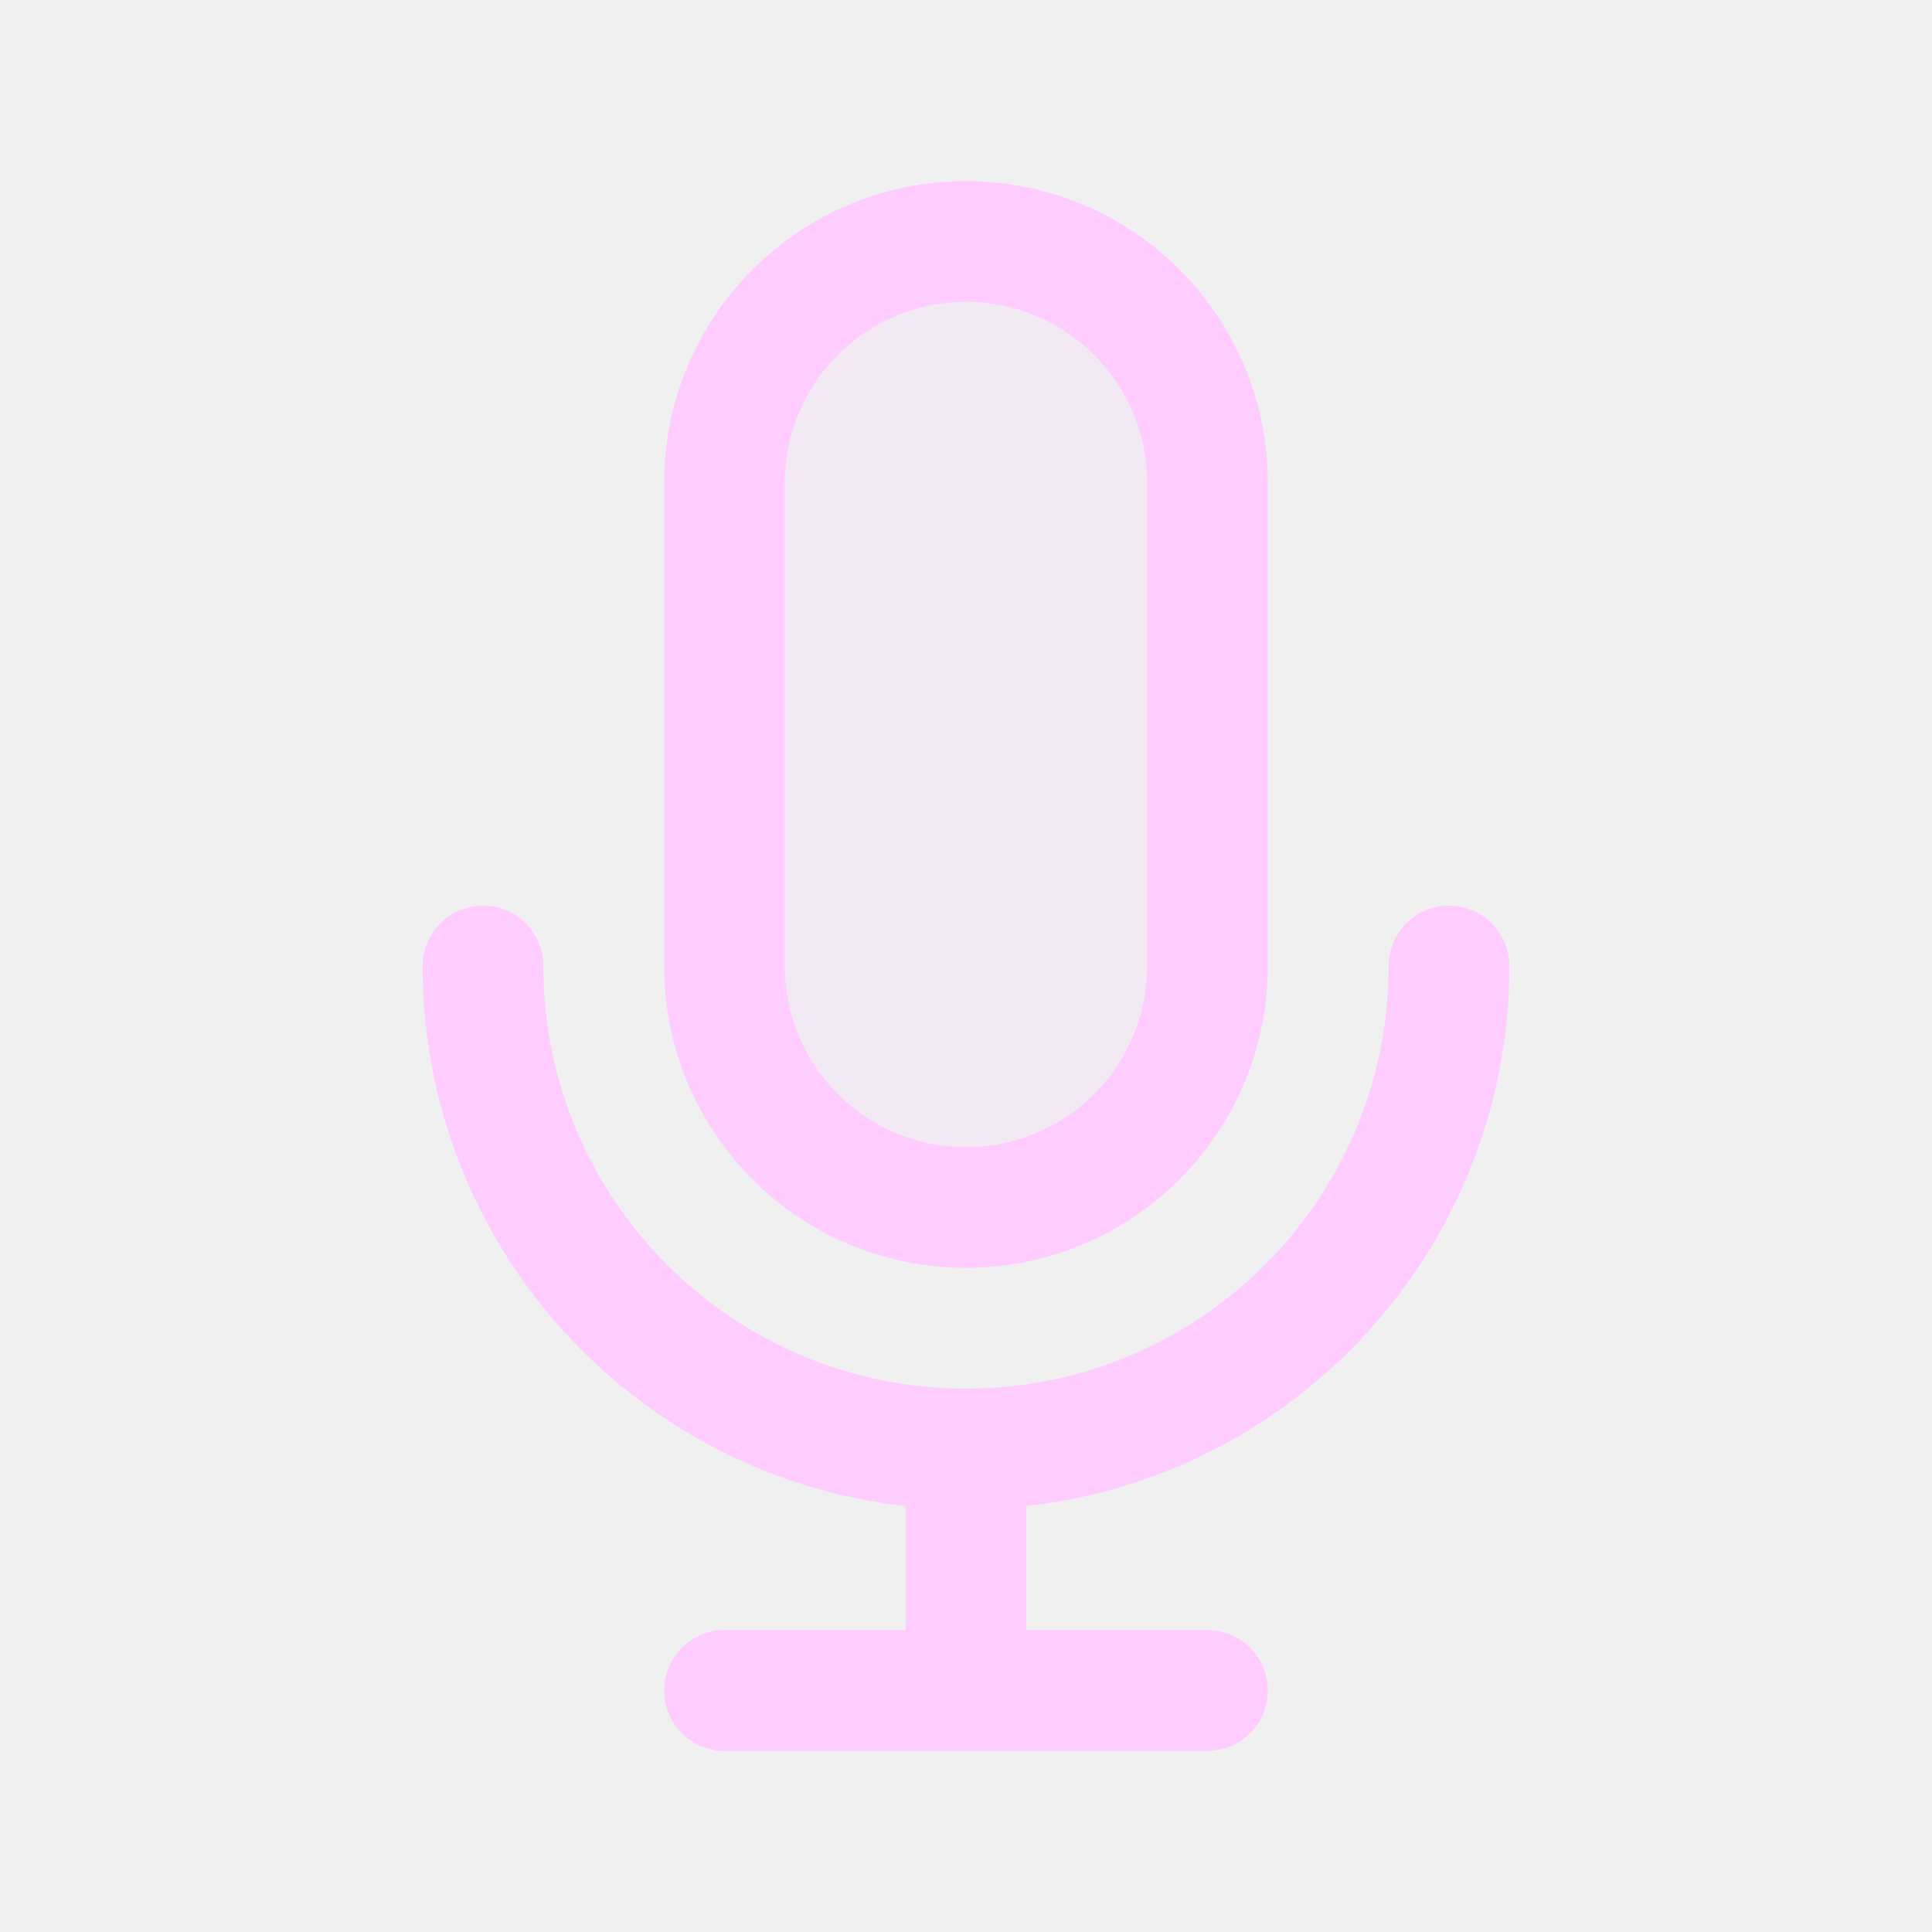
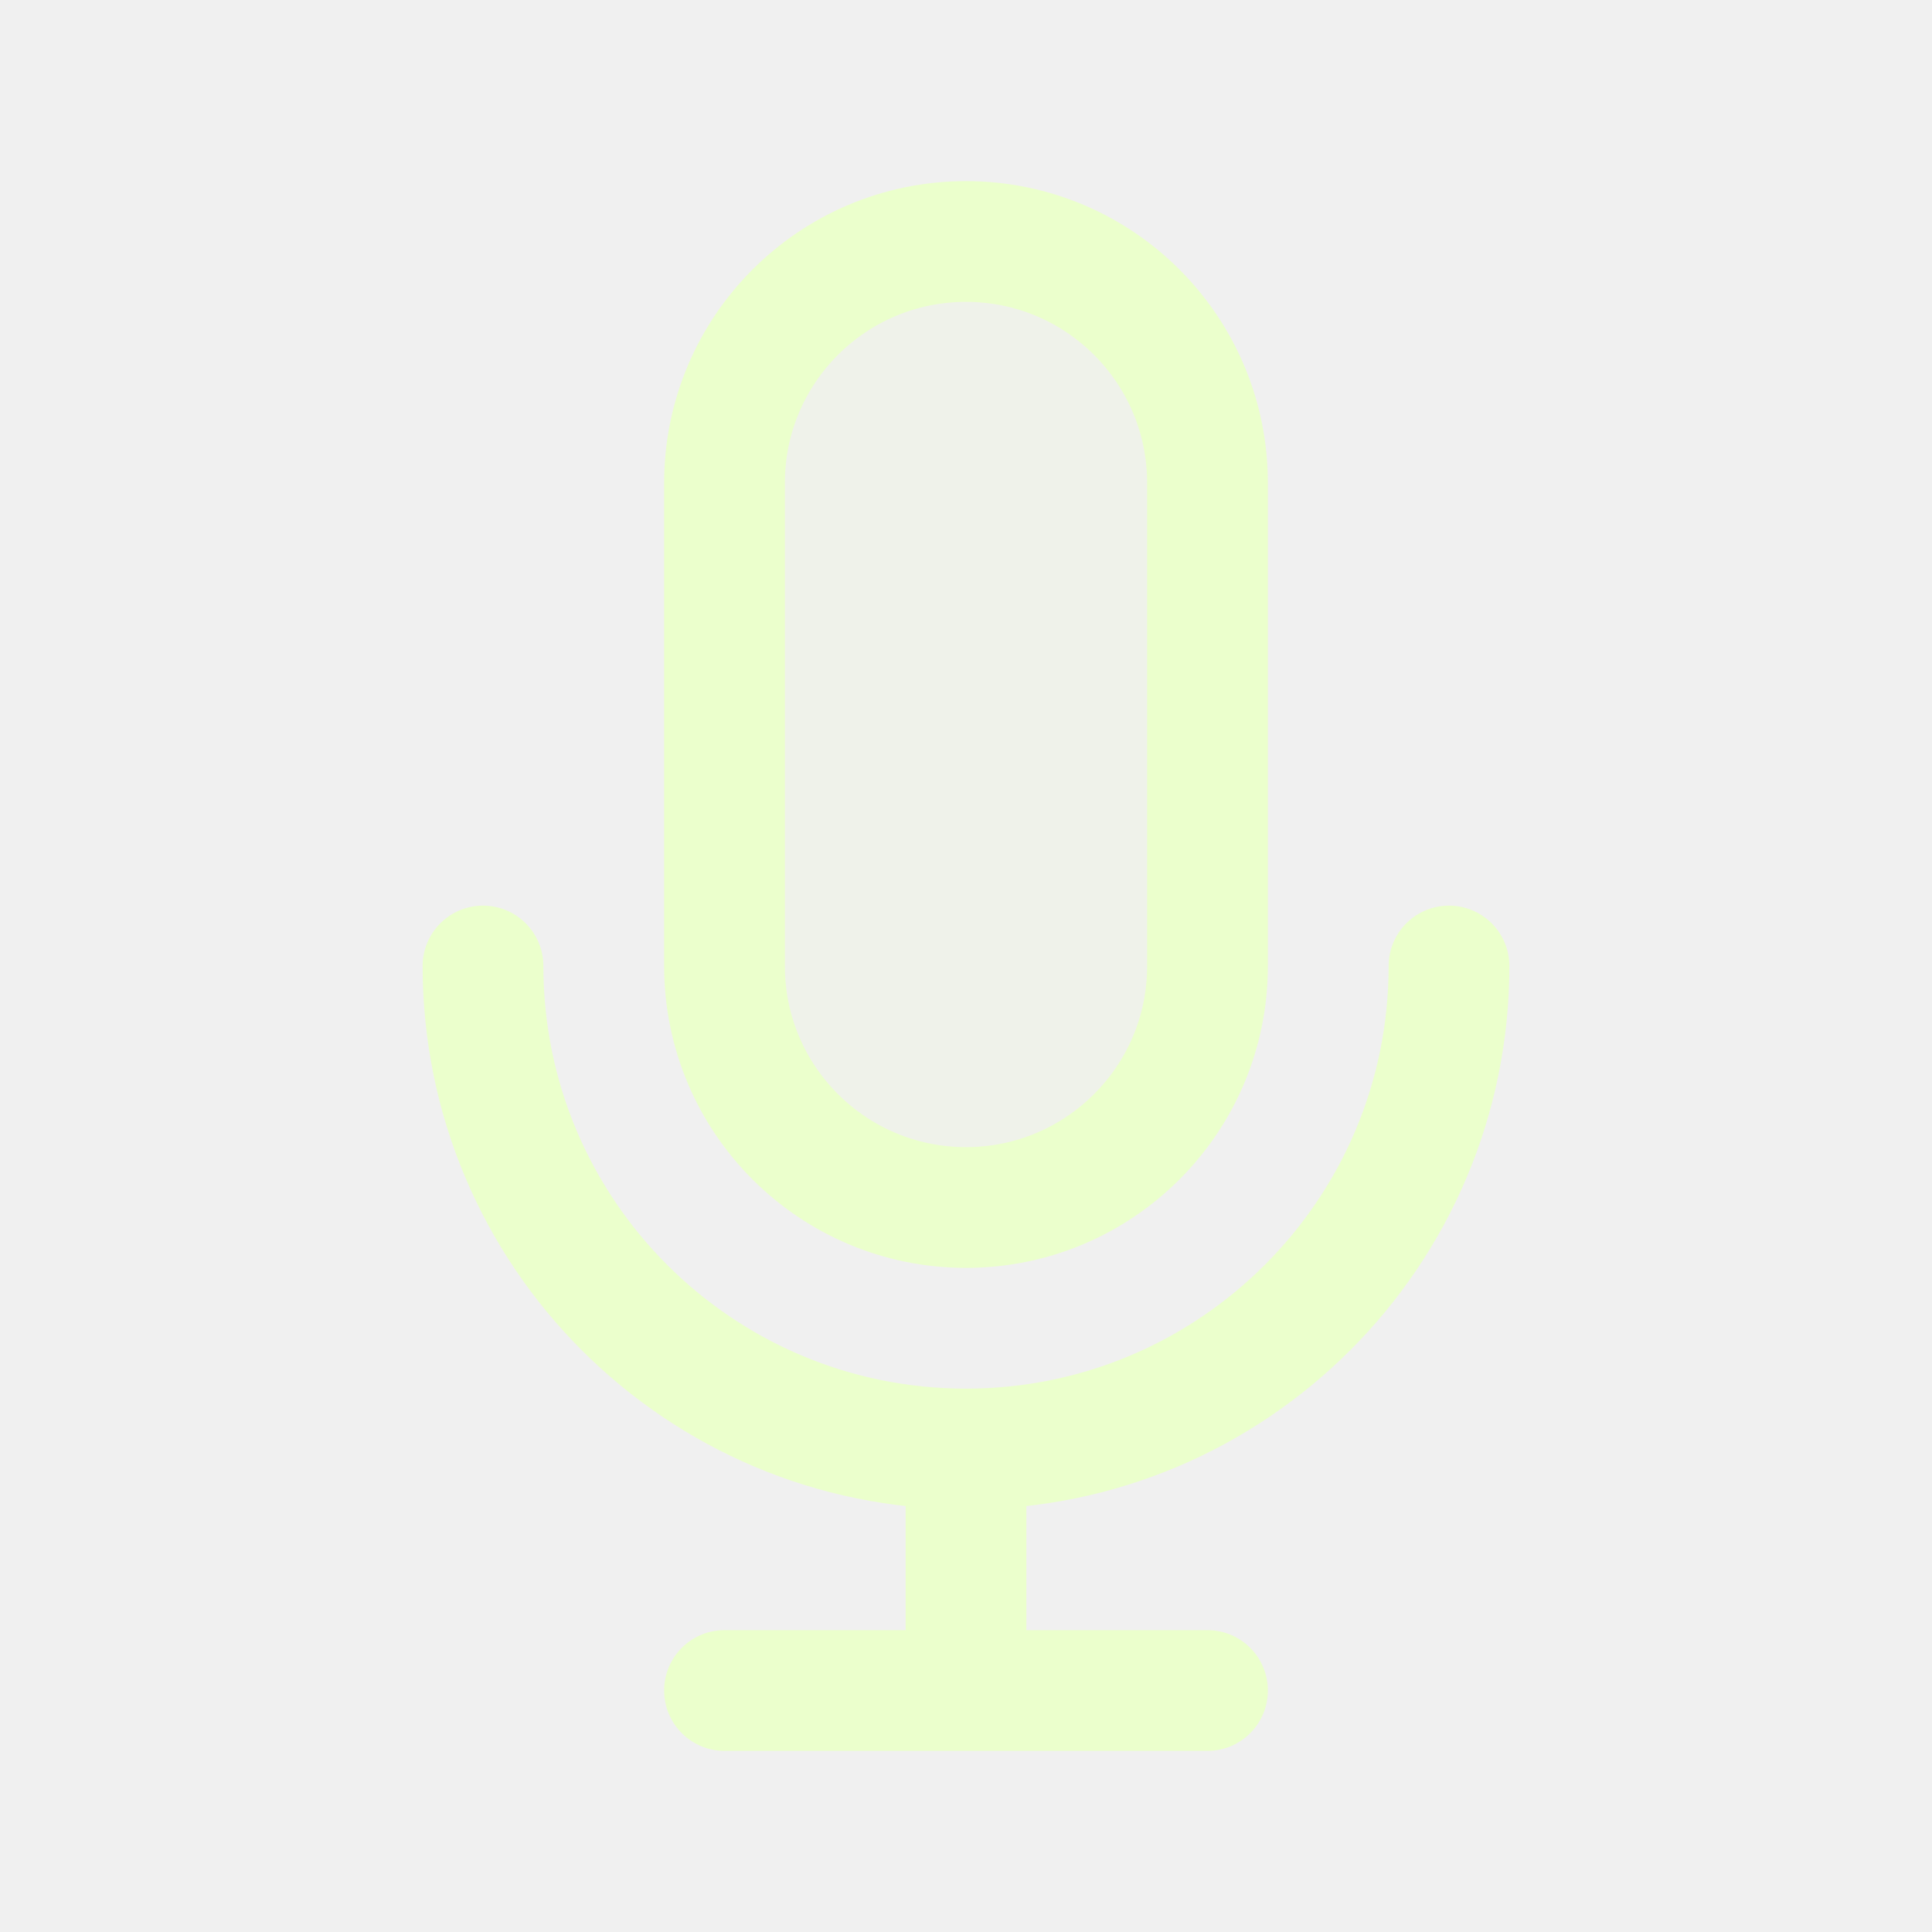
<svg width="120px" height="120px" viewBox="0 0 24 24" fill="none">
  <g id="bgCarrier" stroke-width="0" />
  <g id="tracerCarrier" stroke-linecap="round" stroke-linejoin="round" />
  <g id="iconCarrier">
-     <path opacity="0.15" d="M9 6C9 4.343 10.343 3 12 3C13.657 3 15 4.343 15 6V12C15 13.657 13.657 15 12 15C10.343 15 9 13.657 9 12V6Z" fill="#FFCCFF" style="--darkreader-inline-fill: #000000;" data-darkreader-inline-fill="" />
-     <path d="M18 12C18 15.314 15.314 18 12 18M12 18C8.686 18 6 15.314 6 12M12 18V21M12 21H15M12 21H9M15 6V12C15 13.657 13.657 15 12 15C10.343 15 9 13.657 9 12V6C9 4.343 10.343 3 12 3C13.657 3 15 4.343 15 6Z" stroke="#FFCCFF" stroke-width="1.5" stroke-linecap="round" stroke-linejoin="round" style="--darkreader-inline-stroke: #ffffff;" data-darkreader-inline-stroke="" />
+     <path opacity="0.15" d="M9 6C9 4.343 10.343 3 12 3C13.657 3 15 4.343 15 6V12C15 13.657 13.657 15 12 15C10.343 15 9 13.657 9 12V6Z" fill="#EBFFCC" style="--darkreader-inline-fill: #000000;" data-darkreader-inline-fill="" />
+     <path d="M18 12C18 15.314 15.314 18 12 18M12 18C8.686 18 6 15.314 6 12M12 18V21M12 21H15M12 21H9M15 6V12C15 13.657 13.657 15 12 15C10.343 15 9 13.657 9 12V6C9 4.343 10.343 3 12 3C13.657 3 15 4.343 15 6Z" stroke="#EBFFCC" stroke-width="1.5" stroke-linecap="round" stroke-linejoin="round" style="--darkreader-inline-stroke: #ffffff;" data-darkreader-inline-stroke="" />
  </g>
</svg>
